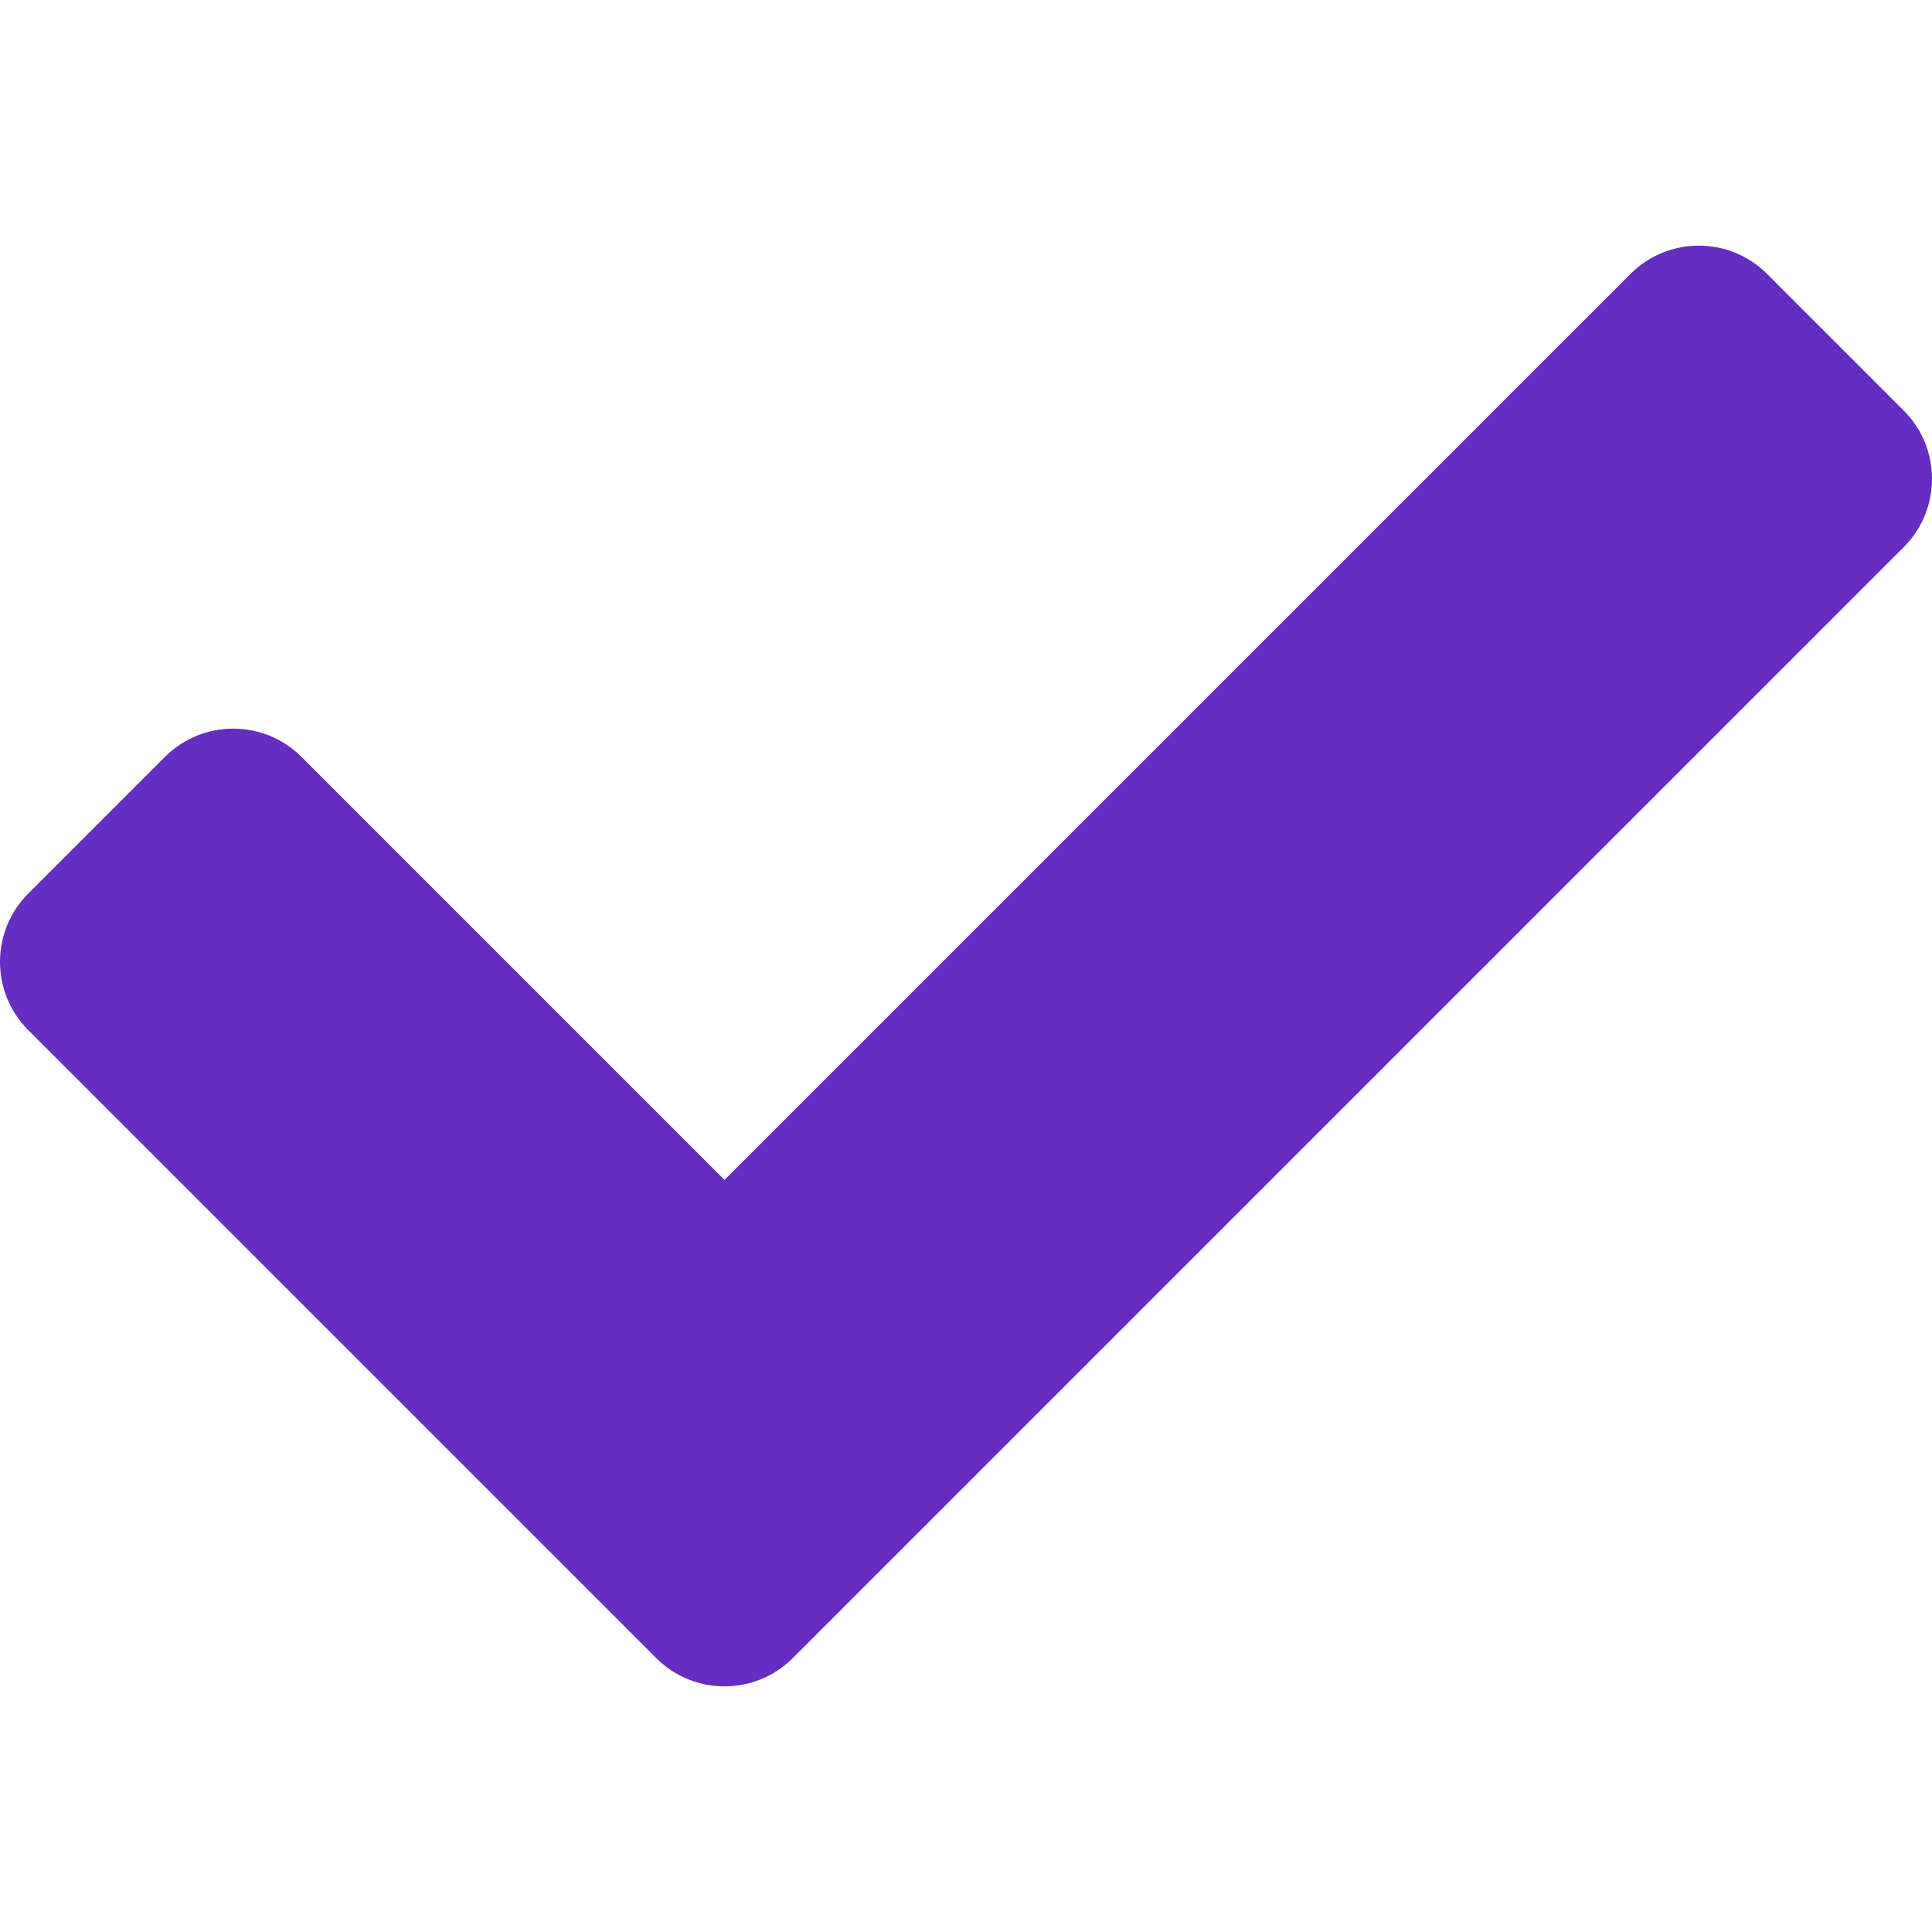
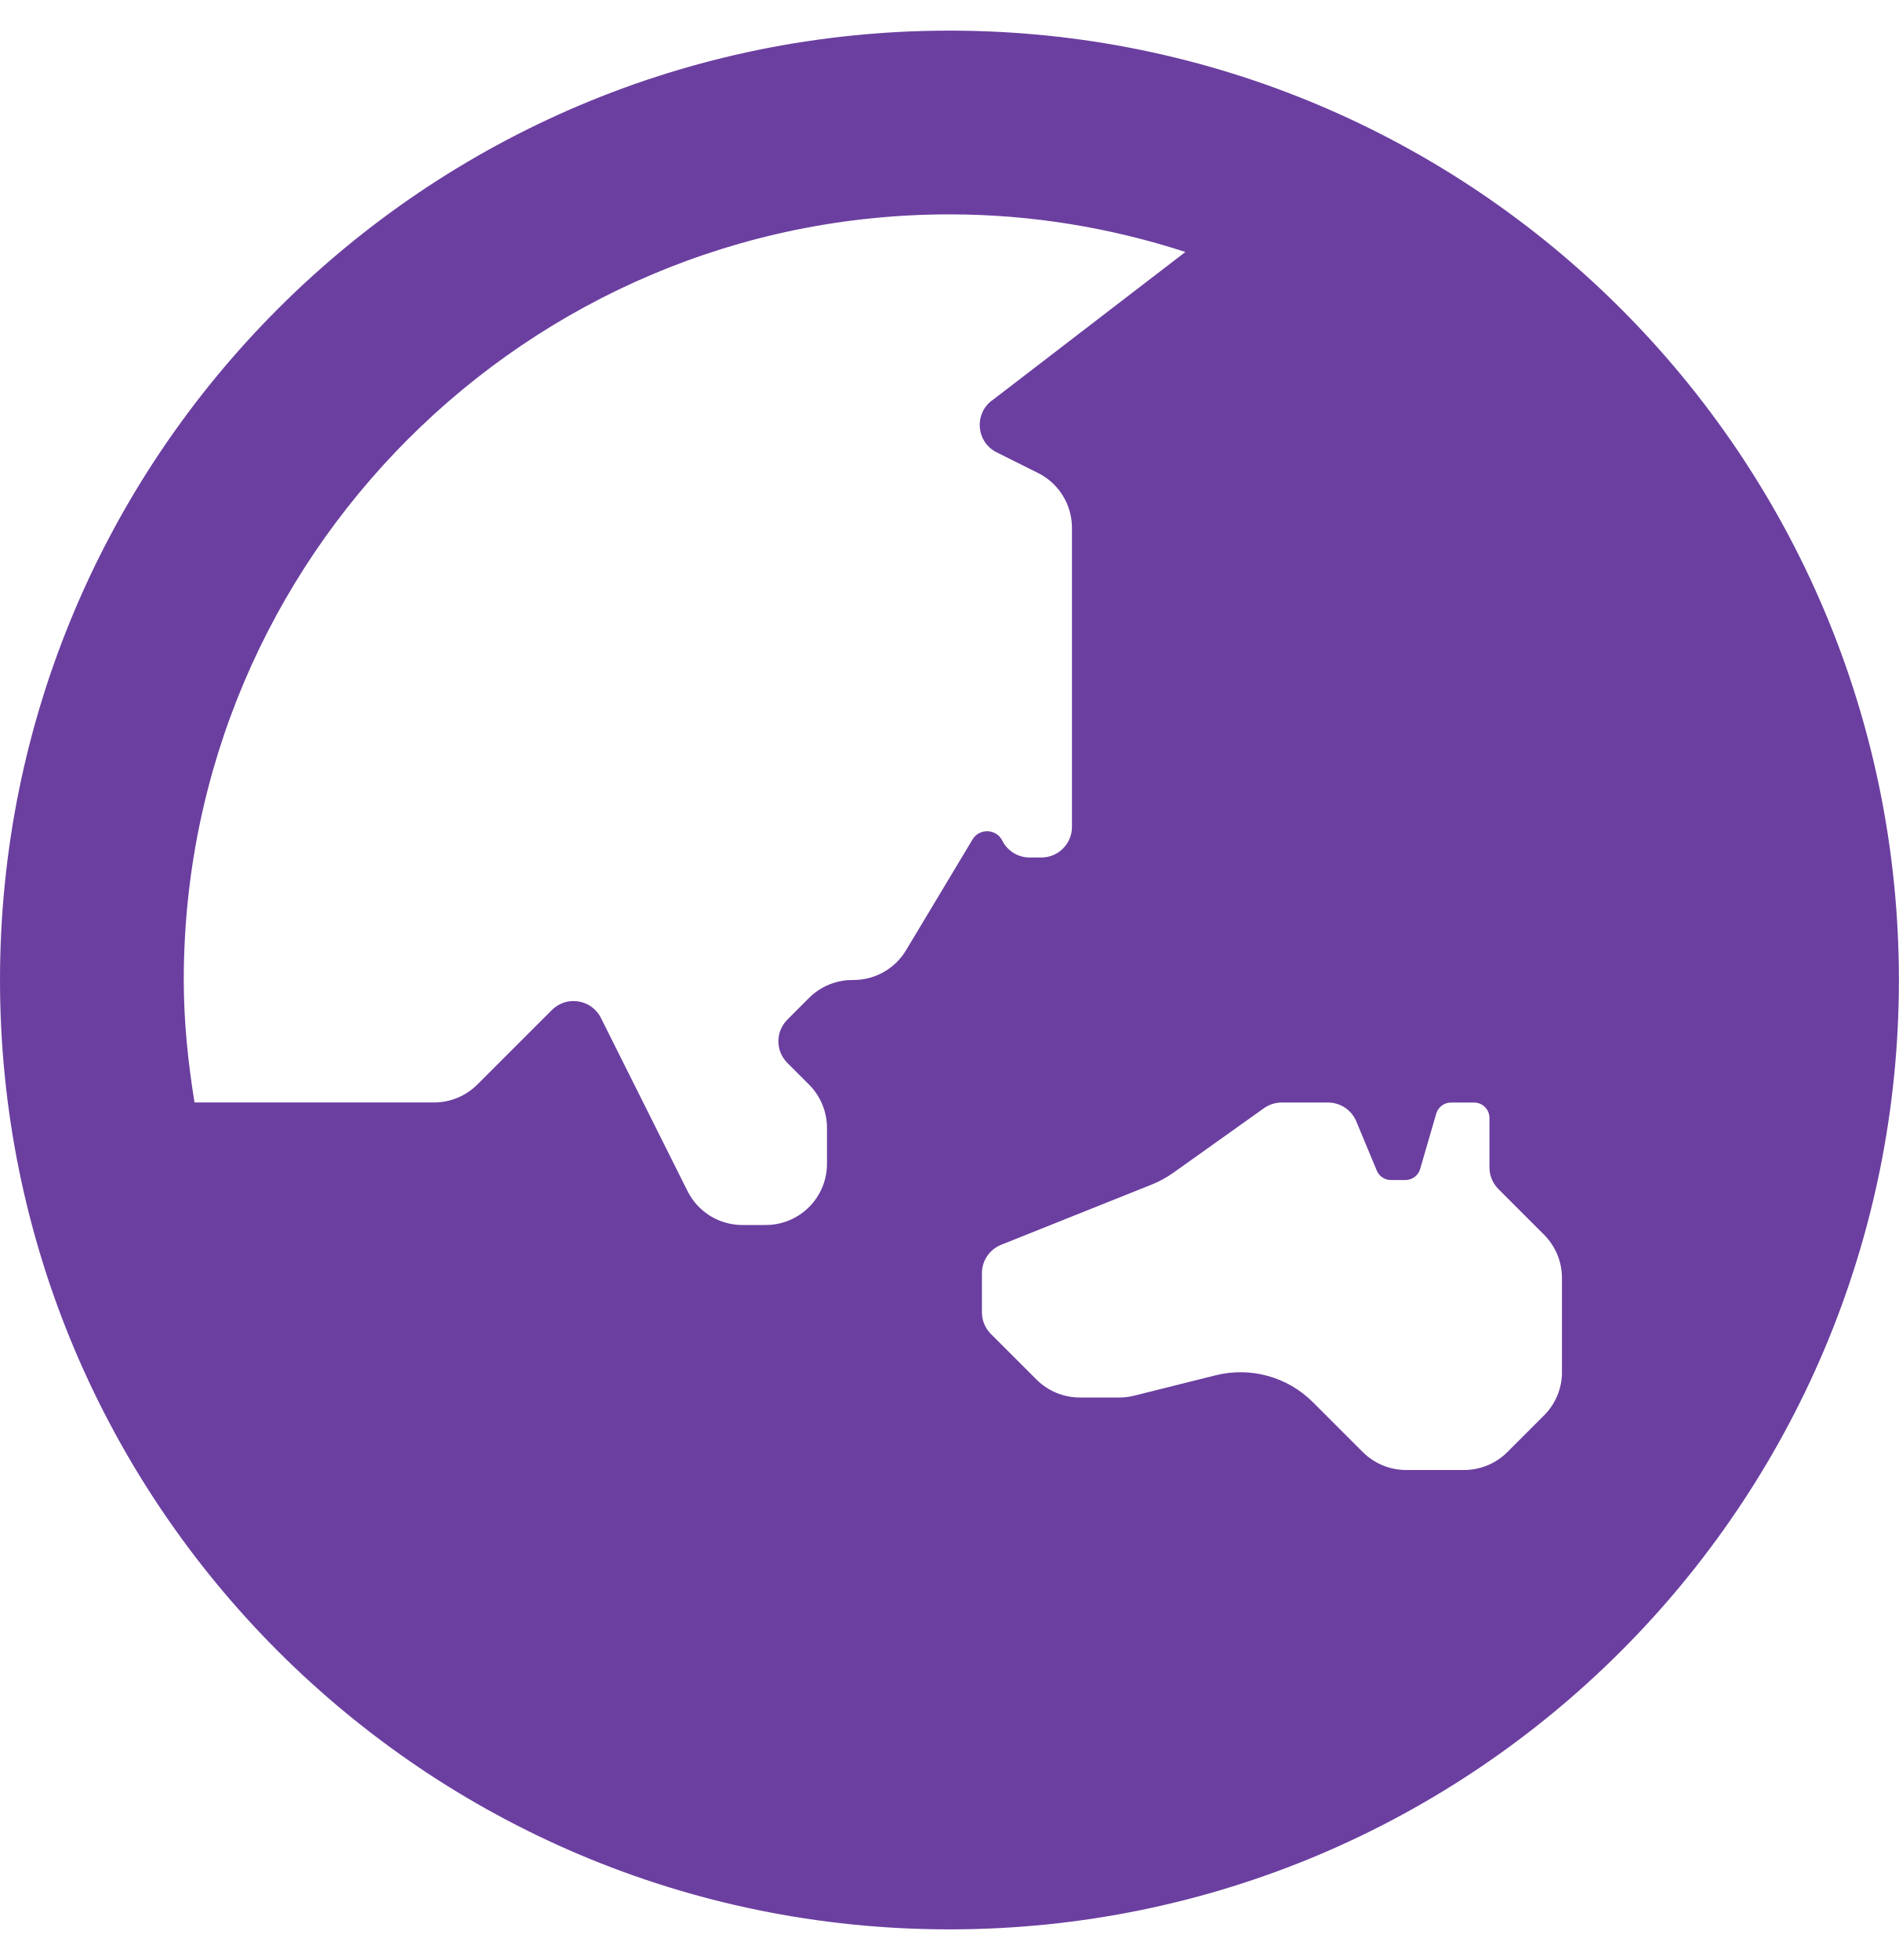
- <svg xmlns="http://www.w3.org/2000/svg" style="fill:#652DC1;" viewBox="0 0 512 512">
-   <path d="M173.898 439.404l-166.4-166.4c-9.997-9.997-9.997-26.206 0-36.204l36.203-36.204c9.997-9.998 26.207-9.998 36.204 0L192 312.69 432.095 72.596c9.997-9.997 26.207-9.997 36.204 0l36.203 36.204c9.997 9.997 9.997 26.206 0 36.204l-294.4 294.401c-9.998 9.997-26.207 9.997-36.204-.001z" />
+ <svg xmlns="http://www.w3.org/2000/svg" style="fill:#6B3FA0;" viewBox="0 0 496 512">
+   <path d="M248 8C111.03 8 0 119.03 0 256s111.03 248 248 248 248-111.03 248-248S384.97 8 248 8zm-11.34 240.23c-2.89 4.82-8.1 7.77-13.72 7.77h-.31c-4.24 0-8.31 1.69-11.31 4.69l-5.66 5.66c-3.12 3.12-3.12 8.19 0 11.31l5.66 5.66c3 3 4.69 7.07 4.69 11.31V304c0 8.84-7.16 16-16 16h-6.11c-6.06 0-11.6-3.42-14.31-8.85l-22.62-45.23c-2.44-4.88-8.95-5.94-12.81-2.08l-19.47 19.46c-3 3-7.07 4.69-11.31 4.69H50.81C49.12 277.55 48 266.92 48 256c0-110.28 89.72-200 200-200 21.51 0 42.2 3.51 61.63 9.82l-50.16 38.53c-5.11 3.41-4.63 11.06.86 13.81l10.83 5.41c5.42 2.71 8.84 8.25 8.84 14.31V216c0 4.42-3.58 8-8 8h-3.06c-3.03 0-5.8-1.71-7.15-4.42-1.56-3.12-5.96-3.29-7.76-.3l-17.37 28.95zM408 358.43c0 4.24-1.69 8.31-4.69 11.31l-9.57 9.57c-3 3-7.07 4.69-11.31 4.69h-15.16c-4.24 0-8.31-1.69-11.31-4.69l-13.01-13.01a26.767 26.767 0 0 0-25.42-7.04l-21.27 5.32c-1.27.32-2.57.48-3.88.48h-10.34c-4.24 0-8.31-1.69-11.31-4.69l-11.91-11.91a8.008 8.008 0 0 1-2.34-5.66v-10.2c0-3.27 1.99-6.21 5.03-7.43l39.34-15.74c1.98-.79 3.86-1.82 5.59-3.05l23.71-16.89a7.978 7.978 0 0 1 4.64-1.48h12.09c3.23 0 6.15 1.94 7.39 4.93l5.35 12.85a4 4 0 0 0 3.69 2.46h3.8c1.78 0 3.35-1.18 3.84-2.88l4.2-14.47c.5-1.71 2.06-2.88 3.84-2.88h6.06c2.21 0 4 1.79 4 4v12.93c0 2.12.84 4.16 2.34 5.66l11.91 11.91c3 3 4.69 7.07 4.69 11.31v24.6z" />
</svg>
